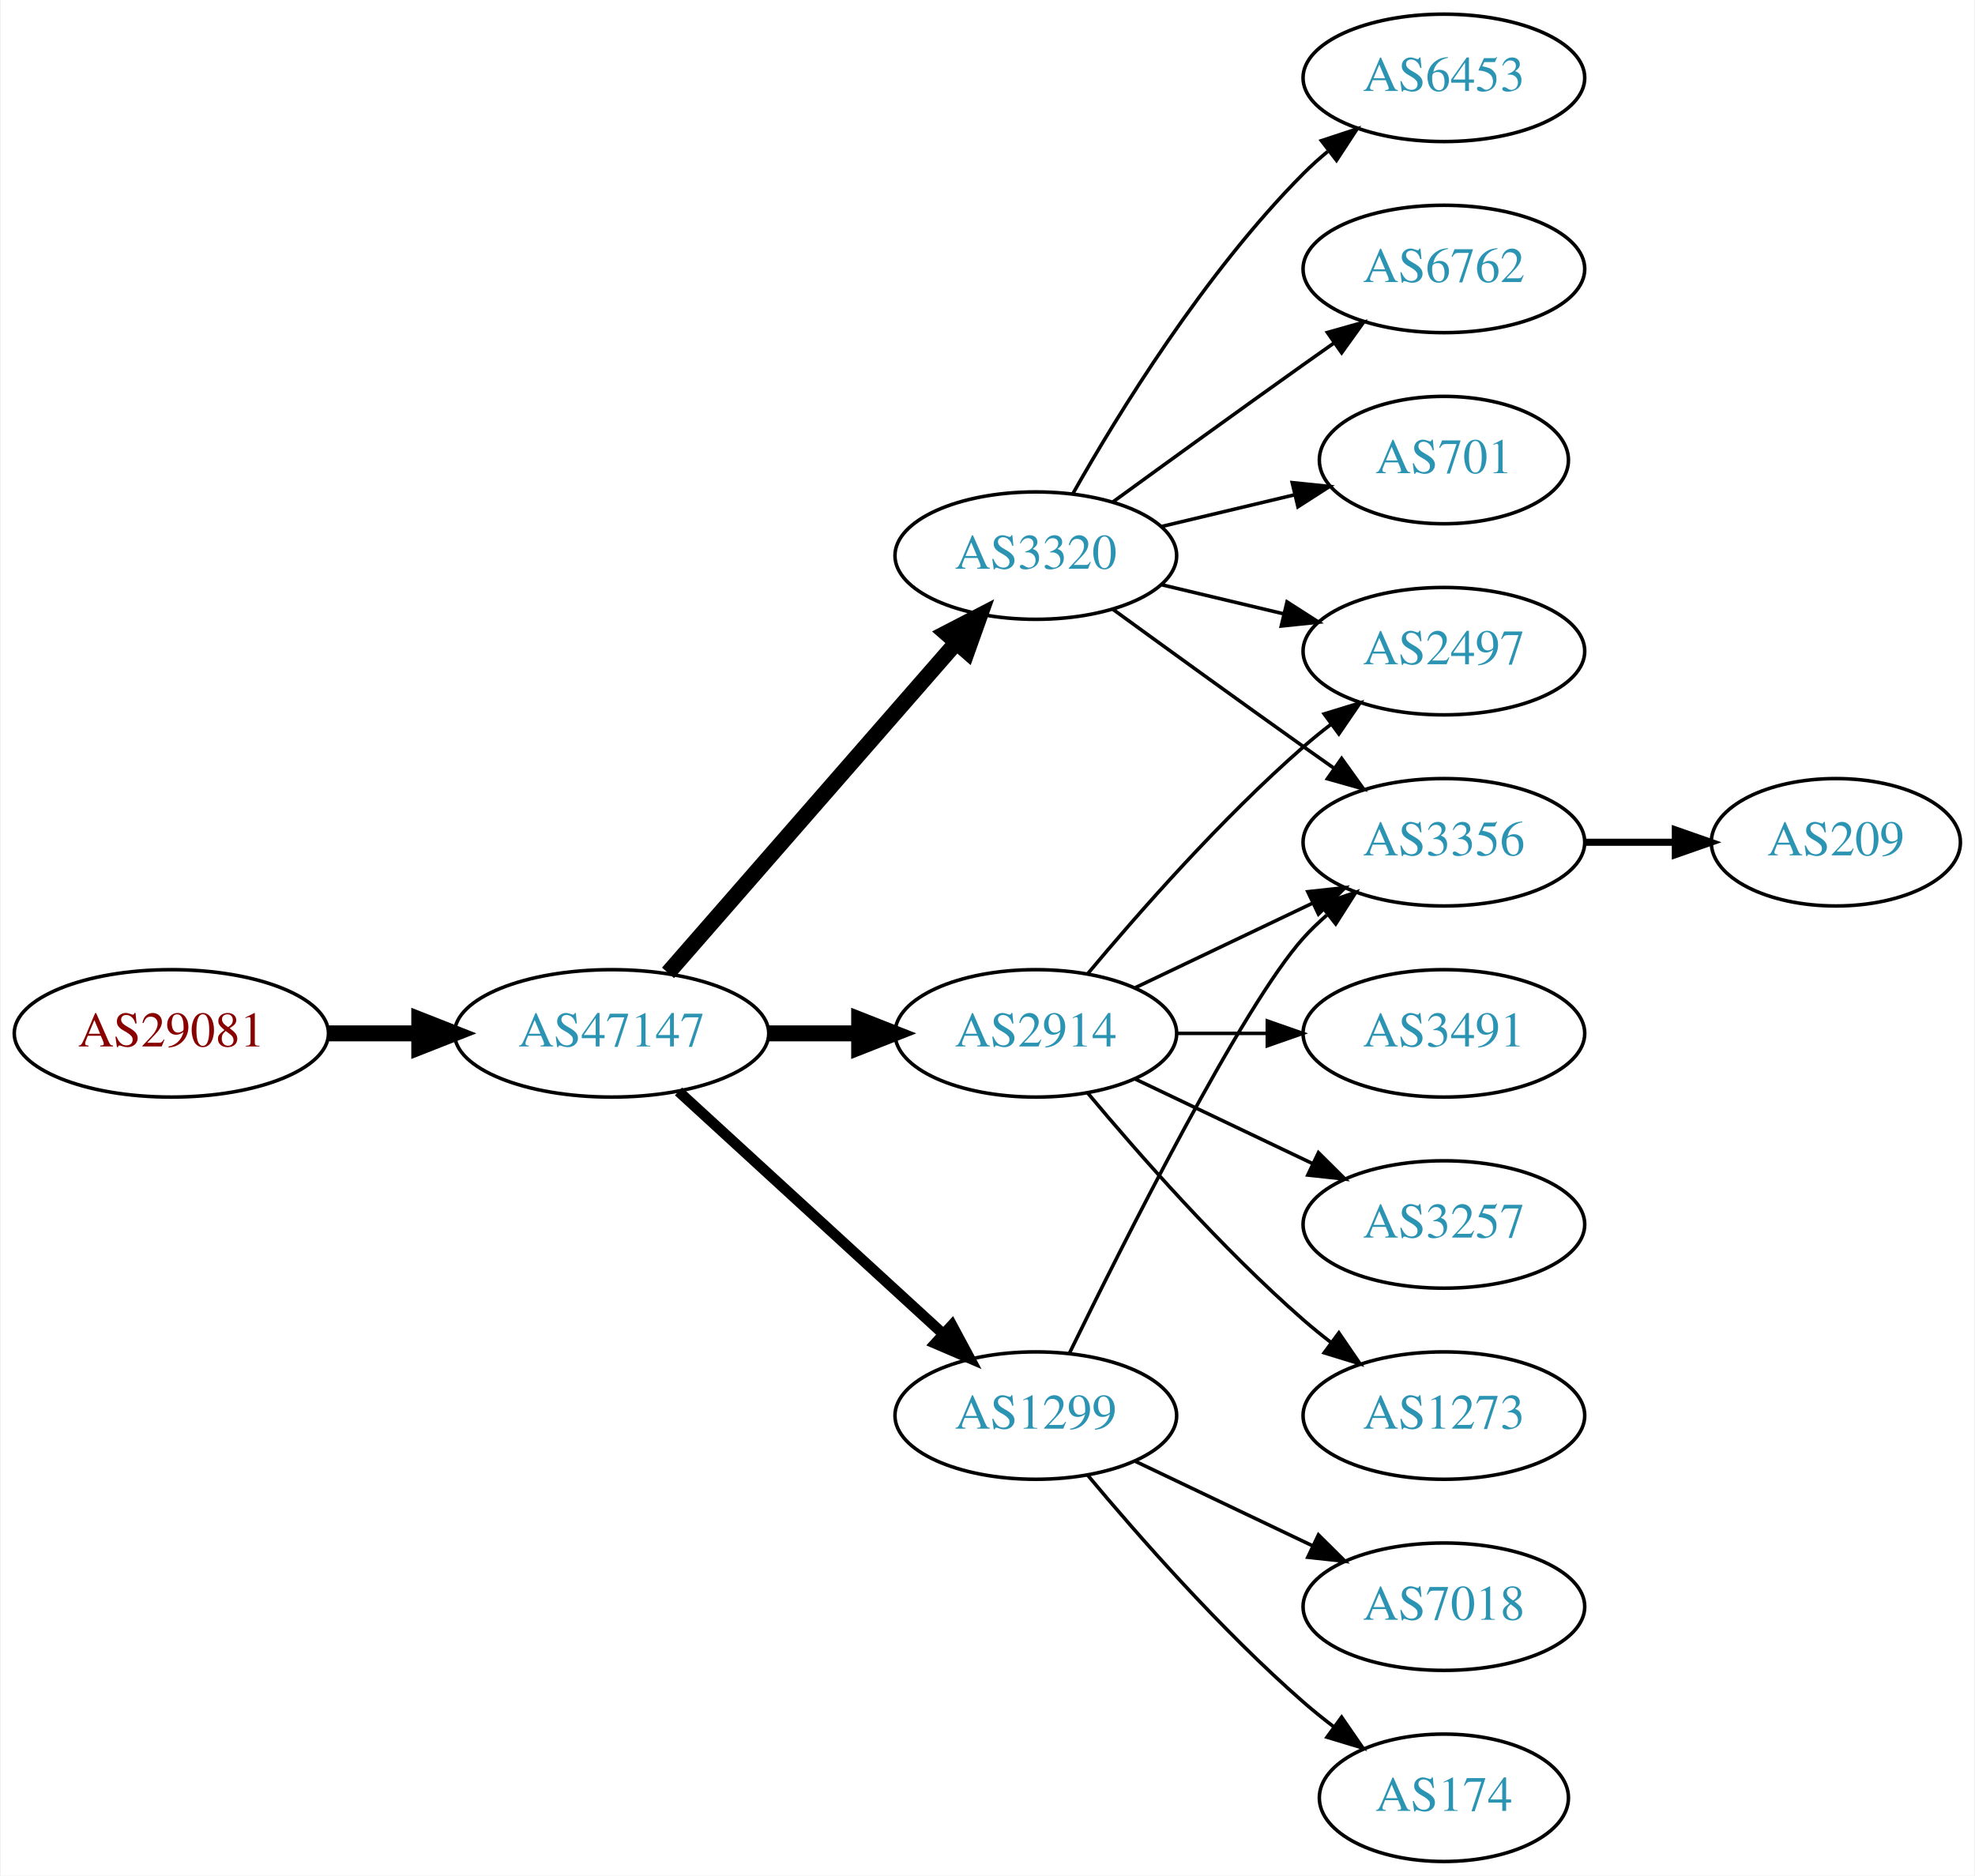
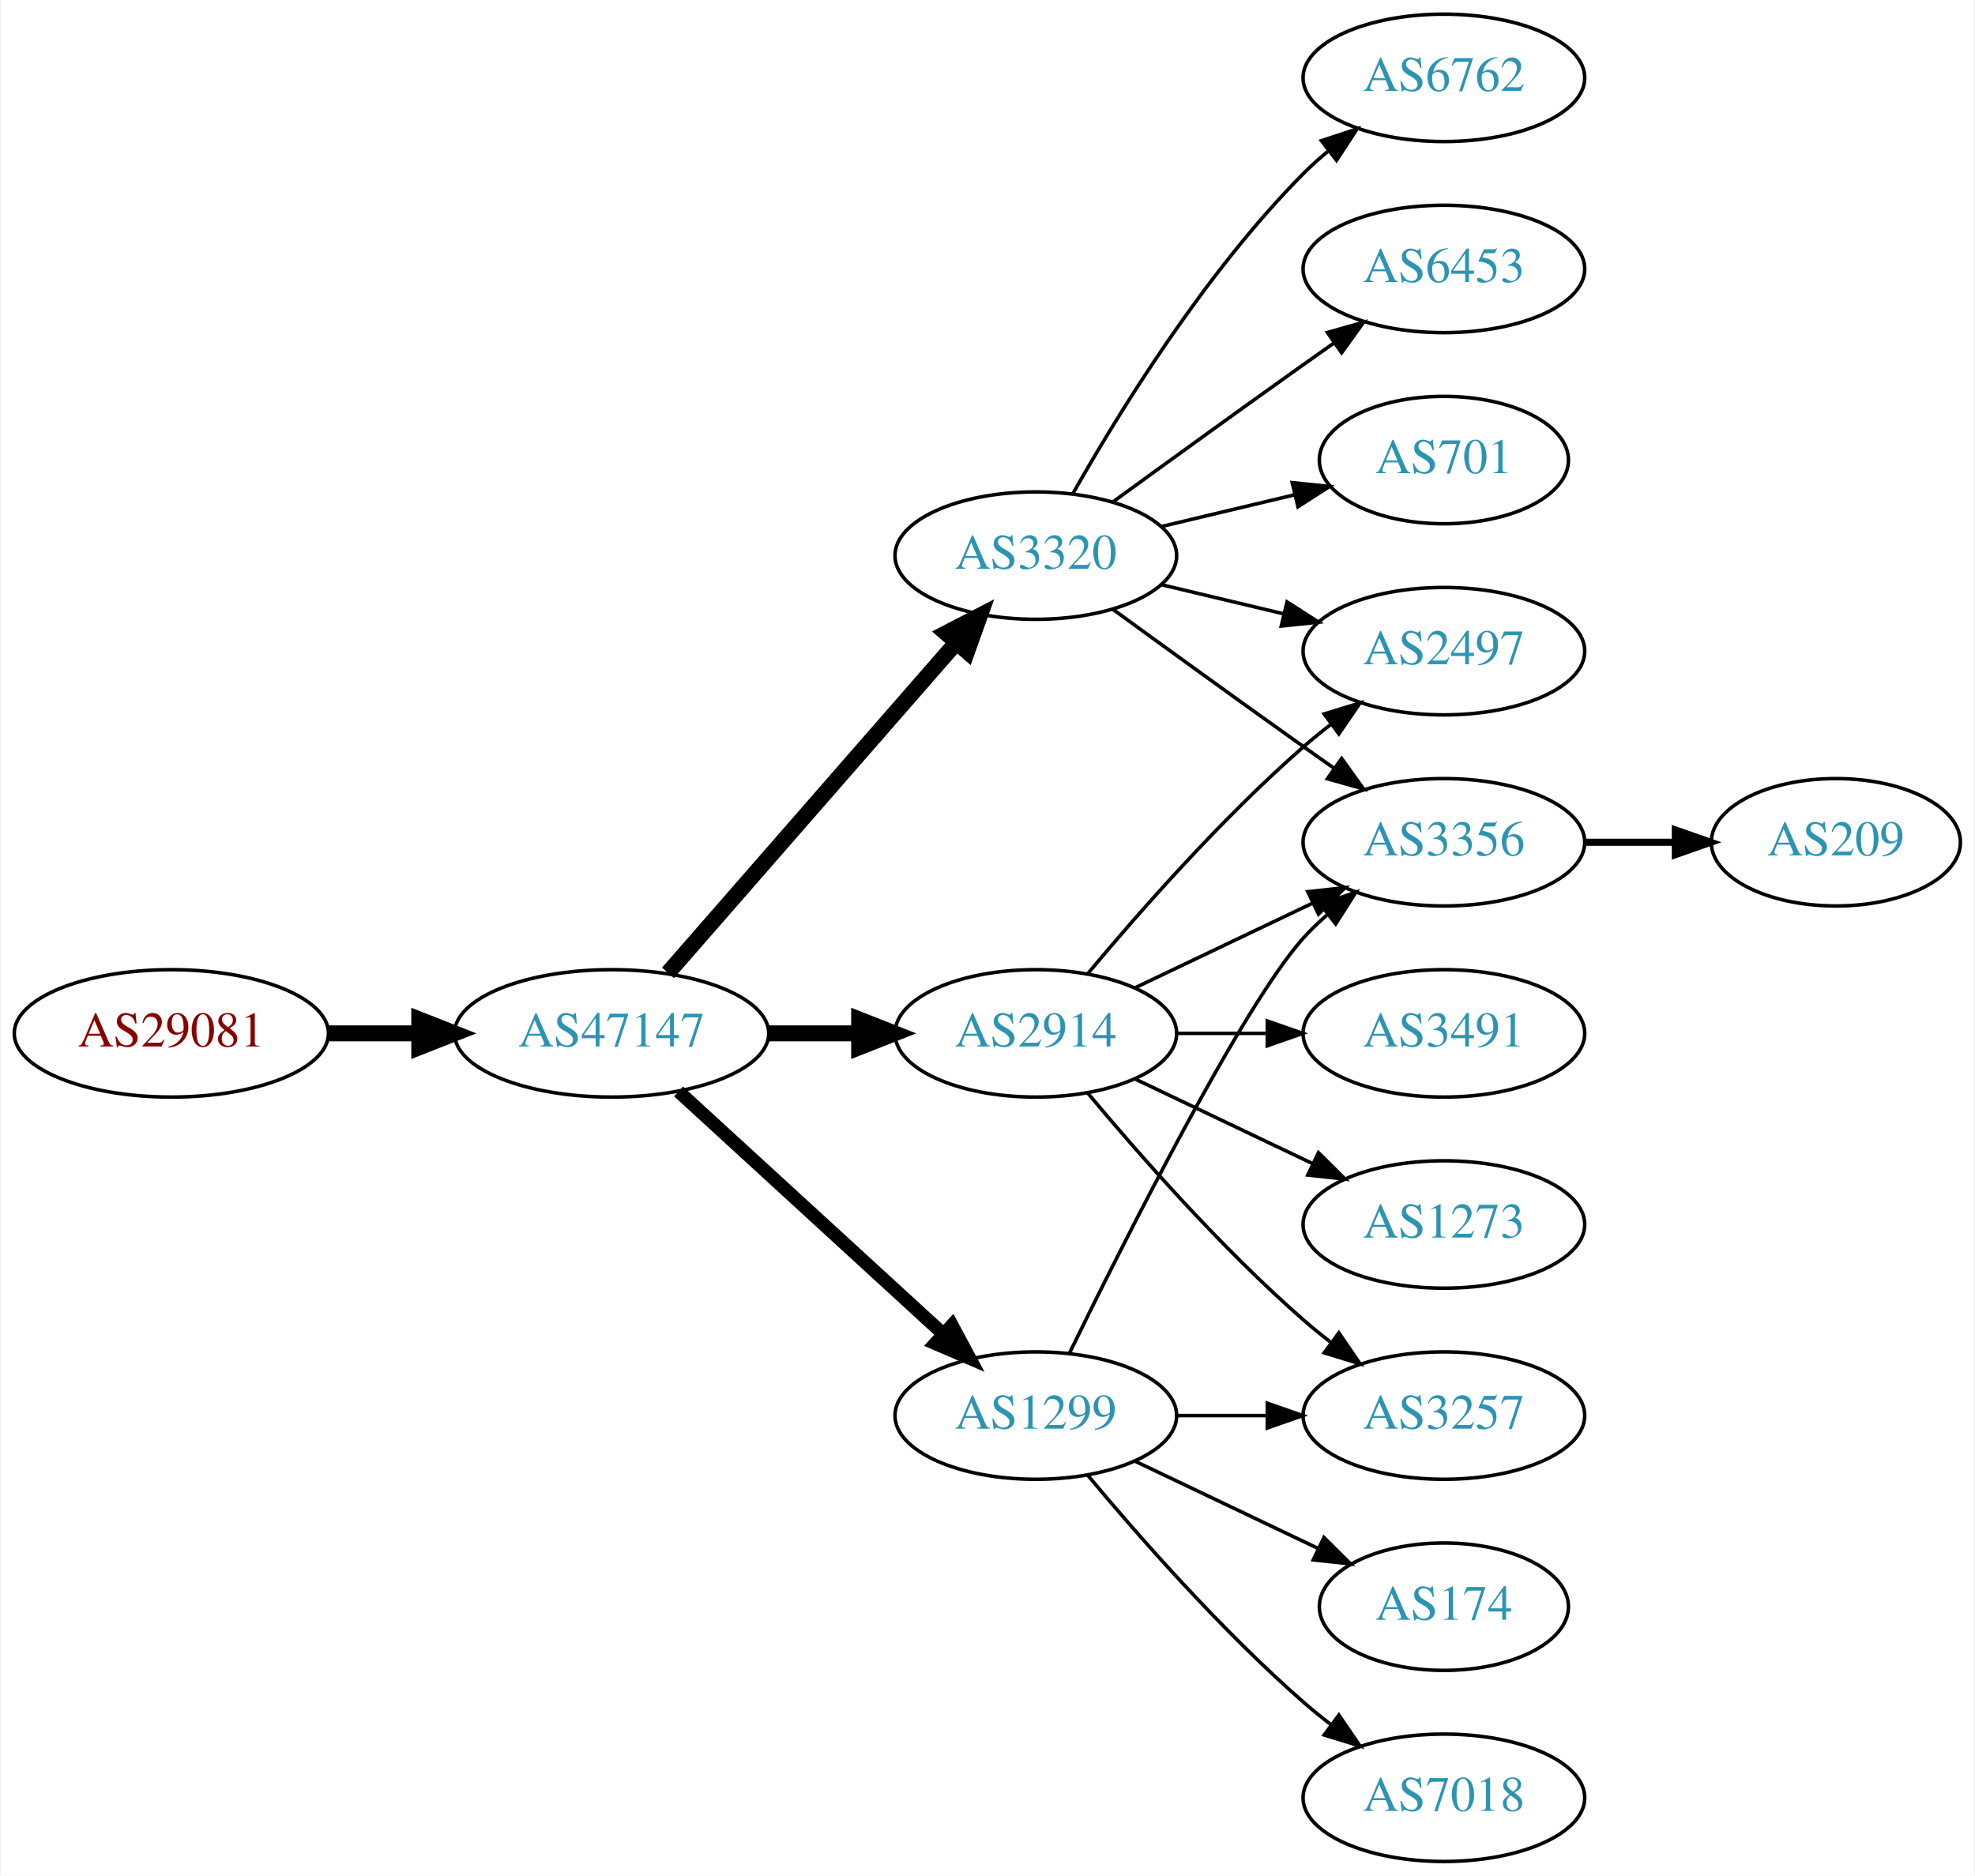
<svg xmlns="http://www.w3.org/2000/svg" xmlns:xlink="http://www.w3.org/1999/xlink" width="558pt" height="530pt" viewBox="0.00 0.00 557.56 530.00">
  <g id="graph0" class="graph" transform="scale(1 1) rotate(0) translate(4 526)">
    <polygon fill="white" stroke="none" points="-4,4 -4,-526 553.564,-526 553.564,4 -4,4" />
    <g id="node1" class="node">
      <g id="a_node1">
        <a xlink:href="/asn/29081" xlink:title="AS29081 ~ WVNET-AT-AS [AT]">
          <ellipse fill="#ffffff" stroke="black" cx="44.196" cy="-234" rx="44.393" ry="18" />
          <text text-anchor="middle" x="44.196" y="-230.3" font-family="Times,serif" font-size="14.00" fill="#880000">AS29081</text>
        </a>
      </g>
    </g>
    <g id="node2" class="node">
      <g id="a_node2">
        <a xlink:href="/asn/47147" xlink:title="AS47147 ~ ANEXIA Internetdienstleistungs GmbH [AT]">
          <ellipse fill="#ffffff" stroke="black" cx="168.588" cy="-234" rx="44.393" ry="18" />
          <text text-anchor="middle" x="168.588" y="-230.3" font-family="Times,serif" font-size="14.00" fill="#2c94b3">AS47147</text>
        </a>
      </g>
    </g>
    <g id="edge1" class="edge">
      <path fill="none" stroke="black" stroke-width="4.5" d="M88.692,-234C96.898,-234 105.569,-234 114.041,-234" />
      <polygon fill="black" stroke="black" stroke-width="4.5" points="114.233,-237.938 124.233,-234 114.233,-230.063 114.233,-237.938" />
    </g>
    <g id="node3" class="node">
      <g id="a_node3">
-         <a xlink:href="/asn/2914" xlink:title="AS2914 ~ NTT America, Inc. [US]">
-           <ellipse fill="#ffffff" stroke="black" cx="288.431" cy="-234" rx="39.794" ry="18" />
-           <text text-anchor="middle" x="288.431" y="-230.3" font-family="Times,serif" font-size="14.00" fill="#2c94b3">AS2914</text>
+         <a xlink:href="/asn/1299" xlink:title="AS1299 ~ Telia Carrier [EU]">
+           <ellipse fill="#ffffff" stroke="black" cx="288.431" cy="-126" rx="39.794" ry="18" />
+           <text text-anchor="middle" x="288.431" y="-122.3" font-family="Times,serif" font-size="14.00" fill="#2c94b3">AS1299</text>
        </a>
      </g>
    </g>
    <g id="edge2" class="edge">
-       <path fill="none" stroke="black" stroke-width="4.5" d="M212.799,-234C221.112,-234 229.875,-234 238.357,-234" />
-       <polygon fill="black" stroke="black" stroke-width="4.5" points="238.516,-237.938 248.516,-234 238.516,-230.063 238.516,-237.938" />
+       <path fill="none" stroke="black" stroke-width="3.75" d="M187.486,-217.597C207.414,-199.333 239.772,-169.678 262.249,-149.079" />
+       <polygon fill="black" stroke="black" stroke-width="3.75" points="264.743,-151.54 269.751,-142.203 260.014,-146.38 264.743,-151.54" />
    </g>
    <g id="node4" class="node">
      <g id="a_node4">
        <a xlink:href="/asn/3320" xlink:title="AS3320 ~ DTAG [DE]">
          <ellipse fill="#ffffff" stroke="black" cx="288.431" cy="-369" rx="39.794" ry="18" />
          <text text-anchor="middle" x="288.431" y="-365.3" font-family="Times,serif" font-size="14.00" fill="#2c94b3">AS3320</text>
        </a>
      </g>
    </g>
    <g id="edge3" class="edge">
      <path fill="none" stroke="black" stroke-width="4.5" d="M184.513,-251.098C205.056,-274.631 242.175,-317.155 265.771,-344.187" />
      <polygon fill="black" stroke="black" stroke-width="4.5" points="263.085,-347.097 272.627,-352.041 269.017,-341.918 263.085,-347.097" />
    </g>
    <g id="node5" class="node">
      <g id="a_node5">
-         <a xlink:href="/asn/1299" xlink:title="AS1299 ~ Telia Carrier [EU]">
-           <ellipse fill="#ffffff" stroke="black" cx="288.431" cy="-126" rx="39.794" ry="18" />
-           <text text-anchor="middle" x="288.431" y="-122.3" font-family="Times,serif" font-size="14.00" fill="#2c94b3">AS1299</text>
+         <a xlink:href="/asn/2914" xlink:title="AS2914 ~ NTT America, Inc. [US]">
+           <ellipse fill="#ffffff" stroke="black" cx="288.431" cy="-234" rx="39.794" ry="18" />
+           <text text-anchor="middle" x="288.431" y="-230.3" font-family="Times,serif" font-size="14.00" fill="#2c94b3">AS2914</text>
        </a>
      </g>
    </g>
    <g id="edge4" class="edge">
-       <path fill="none" stroke="black" stroke-width="3" d="M187.486,-217.597C207.414,-199.333 239.772,-169.678 262.249,-149.079" />
-       <polygon fill="black" stroke="black" stroke-width="3" points="264.743,-151.54 269.751,-142.203 260.014,-146.38 264.743,-151.54" />
+       <path fill="none" stroke="black" stroke-width="4.5" d="M212.799,-234C221.112,-234 229.875,-234 238.357,-234" />
+       <polygon fill="black" stroke="black" stroke-width="4.5" points="238.516,-237.938 248.516,-234 238.516,-230.063 238.516,-237.938" />
    </g>
    <g id="node6" class="node">
      <g id="a_node6">
+         <a xlink:href="/asn/3356" xlink:title="AS3356 ~ Level 3 Parent, LLC [US]">
+           <ellipse fill="#ffffff" stroke="black" cx="403.724" cy="-288" rx="39.794" ry="18" />
+           <text text-anchor="middle" x="403.724" y="-284.3" font-family="Times,serif" font-size="14.00" fill="#2c94b3">AS3356</text>
+         </a>
+       </g>
+     </g>
+     <g id="edge5" class="edge">
+       <path fill="none" stroke="black" d="M297.869,-143.511C313.487,-175.509 346.874,-241.893 364.077,-261 366.08,-263.224 368.298,-265.363 370.631,-267.397" />
+       <polygon fill="black" stroke="black" points="368.829,-270.433 378.85,-273.873 373.161,-264.935 368.829,-270.433" />
+     </g>
+     <g id="node7" class="node">
+       <g id="a_node7">
+         <a xlink:href="/asn/3257" xlink:title="AS3257 ~ GTT [DE]">
+           <ellipse fill="#ffffff" stroke="black" cx="403.724" cy="-126" rx="39.794" ry="18" />
+           <text text-anchor="middle" x="403.724" y="-122.3" font-family="Times,serif" font-size="14.00" fill="#2c94b3">AS3257</text>
+         </a>
+       </g>
+     </g>
+     <g id="edge6" class="edge">
+       <path fill="none" stroke="black" d="M328.103,-126C336.306,-126 345.07,-126 353.602,-126" />
+       <polygon fill="black" stroke="black" points="353.841,-129.5 363.841,-126 353.841,-122.5 353.841,-129.5" />
+     </g>
+     <g id="node8" class="node">
+       <g id="a_node8">
+         <a xlink:href="/asn/174" xlink:title="AS174 ~ Cogent Communications [US]">
+           <ellipse fill="#ffffff" stroke="black" cx="403.724" cy="-72" rx="35.194" ry="18" />
+           <text text-anchor="middle" x="403.724" y="-68.3" font-family="Times,serif" font-size="14.00" fill="#2c94b3">AS174</text>
+         </a>
+       </g>
+     </g>
+     <g id="edge7" class="edge">
+       <path fill="none" stroke="black" d="M316.567,-113.066C331.999,-105.71 351.485,-96.423 368.02,-88.541" />
+       <polygon fill="black" stroke="black" points="369.84,-91.551 377.361,-84.089 366.828,-85.232 369.84,-91.551" />
+     </g>
+     <g id="node9" class="node">
+       <g id="a_node9">
+         <a xlink:href="/asn/7018" xlink:title="AS7018 ~ ATT-INTERNET4 [US]">
+           <ellipse fill="#ffffff" stroke="black" cx="403.724" cy="-18" rx="39.794" ry="18" />
+           <text text-anchor="middle" x="403.724" y="-14.3" font-family="Times,serif" font-size="14.00" fill="#2c94b3">AS7018</text>
+         </a>
+       </g>
+     </g>
+     <g id="edge8" class="edge">
+       <path fill="none" stroke="black" d="M303.061,-109.183C317.343,-92.071 340.89,-65.255 364.077,-45 366.543,-42.846 369.182,-40.706 371.879,-38.628" />
+       <polygon fill="black" stroke="black" points="374.052,-41.375 380.033,-32.63 369.904,-35.736 374.052,-41.375" />
+     </g>
+     <g id="edge10" class="edge">
+       <path fill="none" stroke="black" d="M310.279,-353.778C325.213,-342.909 345.827,-327.975 364.077,-315 366.898,-312.995 369.841,-310.915 372.789,-308.841" />
+       <polygon fill="black" stroke="black" points="374.835,-311.681 381.013,-303.074 370.816,-305.95 374.835,-311.681" />
+     </g>
+     <g id="node10" class="node">
+       <g id="a_node10">
+         <a xlink:href="/asn/6762" xlink:title="AS6762 ~ TELECOM ITALIA SPARKLE S.p.A. [IT]">
+           <ellipse fill="#ffffff" stroke="black" cx="403.724" cy="-504" rx="39.794" ry="18" />
+           <text text-anchor="middle" x="403.724" y="-500.3" font-family="Times,serif" font-size="14.00" fill="#2c94b3">AS6762</text>
+         </a>
+       </g>
+     </g>
+     <g id="edge9" class="edge">
+       <path fill="none" stroke="black" d="M298.891,-386.49C311.672,-409.096 336.105,-448.886 364.077,-477 366.188,-479.121 368.484,-481.188 370.87,-483.171" />
+       <polygon fill="black" stroke="black" points="369.122,-486.242 379.185,-489.556 373.385,-480.69 369.122,-486.242" />
+     </g>
+     <g id="node11" class="node">
+       <g id="a_node11">
+         <a xlink:href="/asn/6453" xlink:title="AS6453 ~ TATA COMMUNICATIONS (AMERICA) INC [US]">
+           <ellipse fill="#ffffff" stroke="black" cx="403.724" cy="-450" rx="39.794" ry="18" />
+           <text text-anchor="middle" x="403.724" y="-446.3" font-family="Times,serif" font-size="14.00" fill="#2c94b3">AS6453</text>
+         </a>
+       </g>
+     </g>
+     <g id="edge11" class="edge">
+       <path fill="none" stroke="black" d="M310.279,-384.222C325.213,-395.091 345.827,-410.025 364.077,-423 366.898,-425.005 369.841,-427.085 372.789,-429.159" />
+       <polygon fill="black" stroke="black" points="370.816,-432.05 381.013,-434.926 374.835,-426.319 370.816,-432.05" />
+     </g>
+     <g id="node12" class="node">
+       <g id="a_node12">
        <a xlink:href="/asn/2497" xlink:title="AS2497 ~ Internet Initiative Japan Inc. [JP]">
          <ellipse fill="#ffffff" stroke="black" cx="403.724" cy="-342" rx="39.794" ry="18" />
          <text text-anchor="middle" x="403.724" y="-338.3" font-family="Times,serif" font-size="14.00" fill="#2c94b3">AS2497</text>
        </a>
      </g>
    </g>
-     <g id="edge10" class="edge">
+     <g id="edge12" class="edge">
+       <path fill="none" stroke="black" d="M324.038,-360.752C334.909,-358.162 347.064,-355.265 358.506,-352.538" />
+       <polygon fill="black" stroke="black" points="359.412,-355.92 368.328,-350.197 357.789,-349.111 359.412,-355.92" />
+     </g>
+     <g id="node13" class="node">
+       <g id="a_node13">
+         <a xlink:href="/asn/701" xlink:title="AS701 ~ UUNET [US]">
+           <ellipse fill="#ffffff" stroke="black" cx="403.724" cy="-396" rx="35.194" ry="18" />
+           <text text-anchor="middle" x="403.724" y="-392.3" font-family="Times,serif" font-size="14.00" fill="#2c94b3">AS701</text>
+         </a>
+       </g>
+     </g>
+     <g id="edge13" class="edge">
+       <path fill="none" stroke="black" d="M324.038,-377.248C335.833,-380.058 349.137,-383.229 361.405,-386.153" />
+       <polygon fill="black" stroke="black" points="360.871,-389.624 371.41,-388.537 362.494,-382.814 360.871,-389.624" />
+     </g>
+     <g id="edge17" class="edge">
+       <path fill="none" stroke="black" d="M316.567,-246.934C331.561,-254.081 350.382,-263.052 366.605,-270.785" />
+       <polygon fill="black" stroke="black" points="365.276,-274.028 375.809,-275.171 368.288,-267.709 365.276,-274.028" />
+     </g>
+     <g id="edge19" class="edge">
+       <path fill="none" stroke="black" d="M303.061,-217.183C317.343,-200.071 340.89,-173.255 364.077,-153 366.543,-150.846 369.182,-148.706 371.879,-146.628" />
+       <polygon fill="black" stroke="black" points="374.052,-149.375 380.033,-140.63 369.904,-143.736 374.052,-149.375" />
+     </g>
+     <g id="edge15" class="edge">
      <path fill="none" stroke="black" d="M303.061,-250.817C317.343,-267.929 340.89,-294.745 364.077,-315 366.543,-317.154 369.182,-319.294 371.879,-321.372" />
      <polygon fill="black" stroke="black" points="369.904,-324.264 380.033,-327.37 374.052,-318.625 369.904,-324.264" />
    </g>
-     <g id="node10" class="node">
-       <g id="a_node10">
-         <a xlink:href="/asn/3356" xlink:title="AS3356 ~ Level 3 Parent, LLC [US]">
-           <ellipse fill="#ffffff" stroke="black" cx="403.724" cy="-288" rx="39.794" ry="18" />
-           <text text-anchor="middle" x="403.724" y="-284.3" font-family="Times,serif" font-size="14.00" fill="#2c94b3">AS3356</text>
-         </a>
-       </g>
-     </g>
-     <g id="edge14" class="edge">
-       <path fill="none" stroke="black" d="M316.567,-246.934C331.561,-254.081 350.382,-263.052 366.605,-270.785" />
-       <polygon fill="black" stroke="black" points="365.276,-274.028 375.809,-275.171 368.288,-267.709 365.276,-274.028" />
-     </g>
-     <g id="node11" class="node">
-       <g id="a_node11">
+     <g id="node15" class="node">
+       <g id="a_node15">
+         <a xlink:href="/asn/1273" xlink:title="AS1273 ~ Vodafone Group PLC [EU]">
+           <ellipse fill="#ffffff" stroke="black" cx="403.724" cy="-180" rx="39.794" ry="18" />
+           <text text-anchor="middle" x="403.724" y="-176.3" font-family="Times,serif" font-size="14.00" fill="#2c94b3">AS1273</text>
+         </a>
+       </g>
+     </g>
+     <g id="edge16" class="edge">
+       <path fill="none" stroke="black" d="M316.567,-221.066C331.561,-213.919 350.382,-204.948 366.605,-197.215" />
+       <polygon fill="black" stroke="black" points="368.288,-200.291 375.809,-192.829 365.276,-193.972 368.288,-200.291" />
+     </g>
+     <g id="node16" class="node">
+       <g id="a_node16">
        <a xlink:href="/asn/3491" xlink:title="AS3491 ~ PCCW Global, Inc. [US]">
          <ellipse fill="#ffffff" stroke="black" cx="403.724" cy="-234" rx="39.794" ry="18" />
          <text text-anchor="middle" x="403.724" y="-230.3" font-family="Times,serif" font-size="14.00" fill="#2c94b3">AS3491</text>
        </a>
      </g>
    </g>
-     <g id="edge11" class="edge">
+     <g id="edge18" class="edge">
      <path fill="none" stroke="black" d="M328.103,-234C336.306,-234 345.07,-234 353.602,-234" />
      <polygon fill="black" stroke="black" points="353.841,-237.5 363.841,-234 353.841,-230.5 353.841,-237.5" />
-     </g>
-     <g id="node12" class="node">
-       <g id="a_node12">
-         <a xlink:href="/asn/3257" xlink:title="AS3257 ~ GTT [DE]">
-           <ellipse fill="#ffffff" stroke="black" cx="403.724" cy="-180" rx="39.794" ry="18" />
-           <text text-anchor="middle" x="403.724" y="-176.3" font-family="Times,serif" font-size="14.00" fill="#2c94b3">AS3257</text>
-         </a>
-       </g>
-     </g>
-     <g id="edge12" class="edge">
-       <path fill="none" stroke="black" d="M316.567,-221.066C331.561,-213.919 350.382,-204.948 366.605,-197.215" />
-       <polygon fill="black" stroke="black" points="368.288,-200.291 375.809,-192.829 365.276,-193.972 368.288,-200.291" />
-     </g>
-     <g id="node13" class="node">
-       <g id="a_node13">
-         <a xlink:href="/asn/1273" xlink:title="AS1273 ~ Vodafone Group PLC [EU]">
-           <ellipse fill="#ffffff" stroke="black" cx="403.724" cy="-126" rx="39.794" ry="18" />
-           <text text-anchor="middle" x="403.724" y="-122.3" font-family="Times,serif" font-size="14.00" fill="#2c94b3">AS1273</text>
-         </a>
-       </g>
-     </g>
-     <g id="edge13" class="edge">
-       <path fill="none" stroke="black" d="M303.061,-217.183C317.343,-200.071 340.89,-173.255 364.077,-153 366.543,-150.846 369.182,-148.706 371.879,-146.628" />
-       <polygon fill="black" stroke="black" points="374.052,-149.375 380.033,-140.63 369.904,-143.736 374.052,-149.375" />
-     </g>
-     <g id="edge5" class="edge">
-       <path fill="none" stroke="black" d="M324.038,-360.752C334.909,-358.162 347.064,-355.265 358.506,-352.538" />
-       <polygon fill="black" stroke="black" points="359.412,-355.92 368.328,-350.197 357.789,-349.111 359.412,-355.92" />
-     </g>
-     <g id="node7" class="node">
-       <g id="a_node7">
-         <a xlink:href="/asn/6453" xlink:title="AS6453 ~ TATA COMMUNICATIONS (AMERICA) INC [US]">
-           <ellipse fill="#ffffff" stroke="black" cx="403.724" cy="-504" rx="39.794" ry="18" />
-           <text text-anchor="middle" x="403.724" y="-500.3" font-family="Times,serif" font-size="14.00" fill="#2c94b3">AS6453</text>
-         </a>
-       </g>
-     </g>
-     <g id="edge6" class="edge">
-       <path fill="none" stroke="black" d="M298.891,-386.49C311.672,-409.096 336.105,-448.886 364.077,-477 366.188,-479.121 368.484,-481.188 370.87,-483.171" />
-       <polygon fill="black" stroke="black" points="369.122,-486.242 379.185,-489.556 373.385,-480.69 369.122,-486.242" />
-     </g>
-     <g id="node8" class="node">
-       <g id="a_node8">
-         <a xlink:href="/asn/6762" xlink:title="AS6762 ~ TELECOM ITALIA SPARKLE S.p.A. [IT]">
-           <ellipse fill="#ffffff" stroke="black" cx="403.724" cy="-450" rx="39.794" ry="18" />
-           <text text-anchor="middle" x="403.724" y="-446.3" font-family="Times,serif" font-size="14.00" fill="#2c94b3">AS6762</text>
-         </a>
-       </g>
-     </g>
-     <g id="edge7" class="edge">
-       <path fill="none" stroke="black" d="M310.279,-384.222C325.213,-395.091 345.827,-410.025 364.077,-423 366.898,-425.005 369.841,-427.085 372.789,-429.159" />
-       <polygon fill="black" stroke="black" points="370.816,-432.05 381.013,-434.926 374.835,-426.319 370.816,-432.05" />
-     </g>
-     <g id="node9" class="node">
-       <g id="a_node9">
-         <a xlink:href="/asn/701" xlink:title="AS701 ~ UUNET [US]">
-           <ellipse fill="#ffffff" stroke="black" cx="403.724" cy="-396" rx="35.194" ry="18" />
-           <text text-anchor="middle" x="403.724" y="-392.3" font-family="Times,serif" font-size="14.00" fill="#2c94b3">AS701</text>
-         </a>
-       </g>
-     </g>
-     <g id="edge8" class="edge">
-       <path fill="none" stroke="black" d="M324.038,-377.248C335.833,-380.058 349.137,-383.229 361.405,-386.153" />
-       <polygon fill="black" stroke="black" points="360.871,-389.624 371.41,-388.537 362.494,-382.814 360.871,-389.624" />
-     </g>
-     <g id="edge9" class="edge">
-       <path fill="none" stroke="black" d="M310.279,-353.778C325.213,-342.909 345.827,-327.975 364.077,-315 366.898,-312.995 369.841,-310.915 372.789,-308.841" />
-       <polygon fill="black" stroke="black" points="374.835,-311.681 381.013,-303.074 370.816,-305.95 374.835,-311.681" />
-     </g>
-     <g id="edge16" class="edge">
-       <path fill="none" stroke="black" d="M297.869,-143.511C313.487,-175.509 346.874,-241.893 364.077,-261 366.08,-263.224 368.298,-265.363 370.631,-267.397" />
-       <polygon fill="black" stroke="black" points="368.829,-270.433 378.85,-273.873 373.161,-264.935 368.829,-270.433" />
-     </g>
-     <g id="node15" class="node">
-       <g id="a_node15">
-         <a xlink:href="/asn/7018" xlink:title="AS7018 ~ AT&amp;T Services, Inc. [US]">
-           <ellipse fill="#ffffff" stroke="black" cx="403.724" cy="-72" rx="39.794" ry="18" />
-           <text text-anchor="middle" x="403.724" y="-68.3" font-family="Times,serif" font-size="14.00" fill="#2c94b3">AS7018</text>
-         </a>
-       </g>
-     </g>
-     <g id="edge17" class="edge">
-       <path fill="none" stroke="black" d="M316.567,-113.066C331.561,-105.919 350.382,-96.948 366.605,-89.215" />
-       <polygon fill="black" stroke="black" points="368.288,-92.291 375.809,-84.829 365.276,-85.972 368.288,-92.291" />
-     </g>
-     <g id="node16" class="node">
-       <g id="a_node16">
-         <a xlink:href="/asn/174" xlink:title="AS174 ~ Cogent Communications [US]">
-           <ellipse fill="#ffffff" stroke="black" cx="403.724" cy="-18" rx="35.194" ry="18" />
-           <text text-anchor="middle" x="403.724" y="-14.3" font-family="Times,serif" font-size="14.00" fill="#2c94b3">AS174</text>
-         </a>
-       </g>
-     </g>
-     <g id="edge18" class="edge">
-       <path fill="none" stroke="black" d="M303.061,-109.183C317.343,-92.071 340.89,-65.255 364.077,-45 366.747,-42.668 369.62,-40.352 372.55,-38.114" />
-       <polygon fill="black" stroke="black" points="374.828,-40.784 380.841,-32.061 370.701,-35.13 374.828,-40.784" />
    </g>
    <g id="node14" class="node">
      <g id="a_node14">
        <a xlink:href="/asn/209" xlink:title="AS209 ~ CenturyLink Communications, LLC [US]">
          <ellipse fill="#ffffff" stroke="black" cx="514.467" cy="-288" rx="35.194" ry="18" />
          <text text-anchor="middle" x="514.467" y="-284.3" font-family="Times,serif" font-size="14.00" fill="#2c94b3">AS209</text>
        </a>
      </g>
    </g>
-     <g id="edge15" class="edge">
+     <g id="edge14" class="edge">
      <path fill="none" stroke="black" stroke-width="2" d="M443.675,-288C451.908,-288 460.654,-288 469.07,-288" />
      <polygon fill="black" stroke="black" stroke-width="2" points="469.115,-291.5 479.115,-288 469.115,-284.5 469.115,-291.5" />
    </g>
  </g>
</svg>
